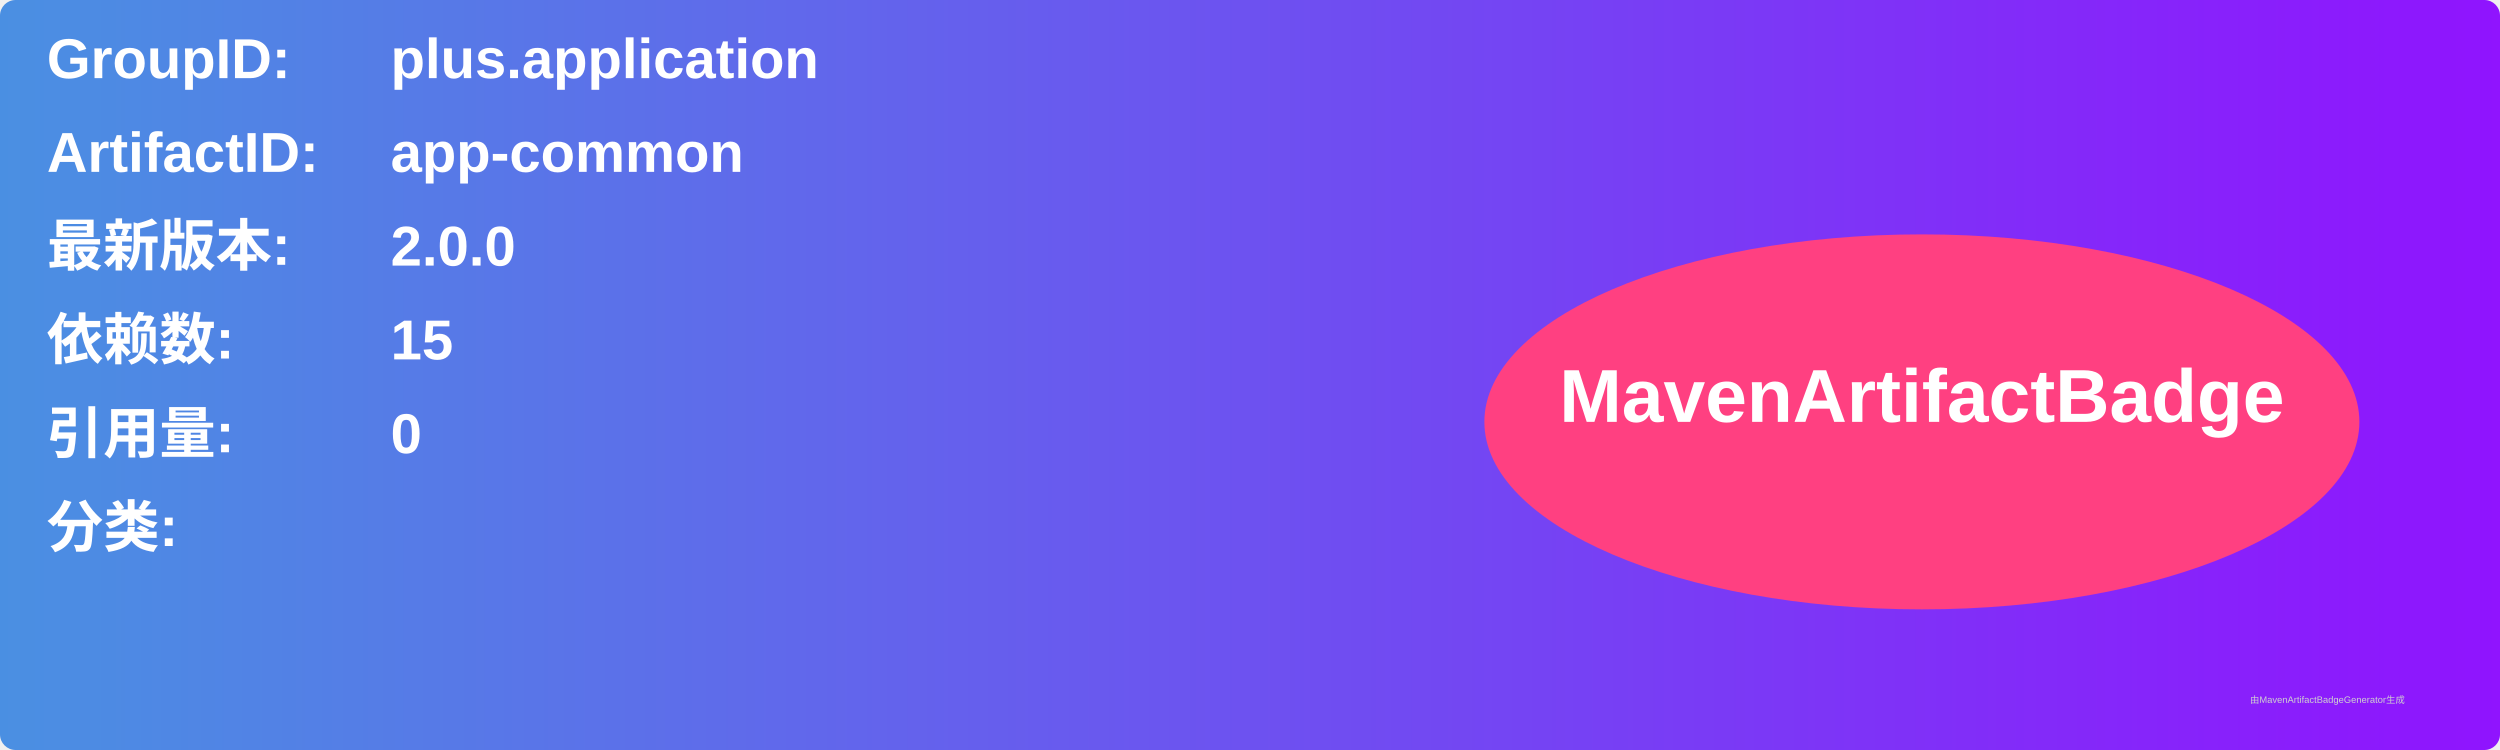
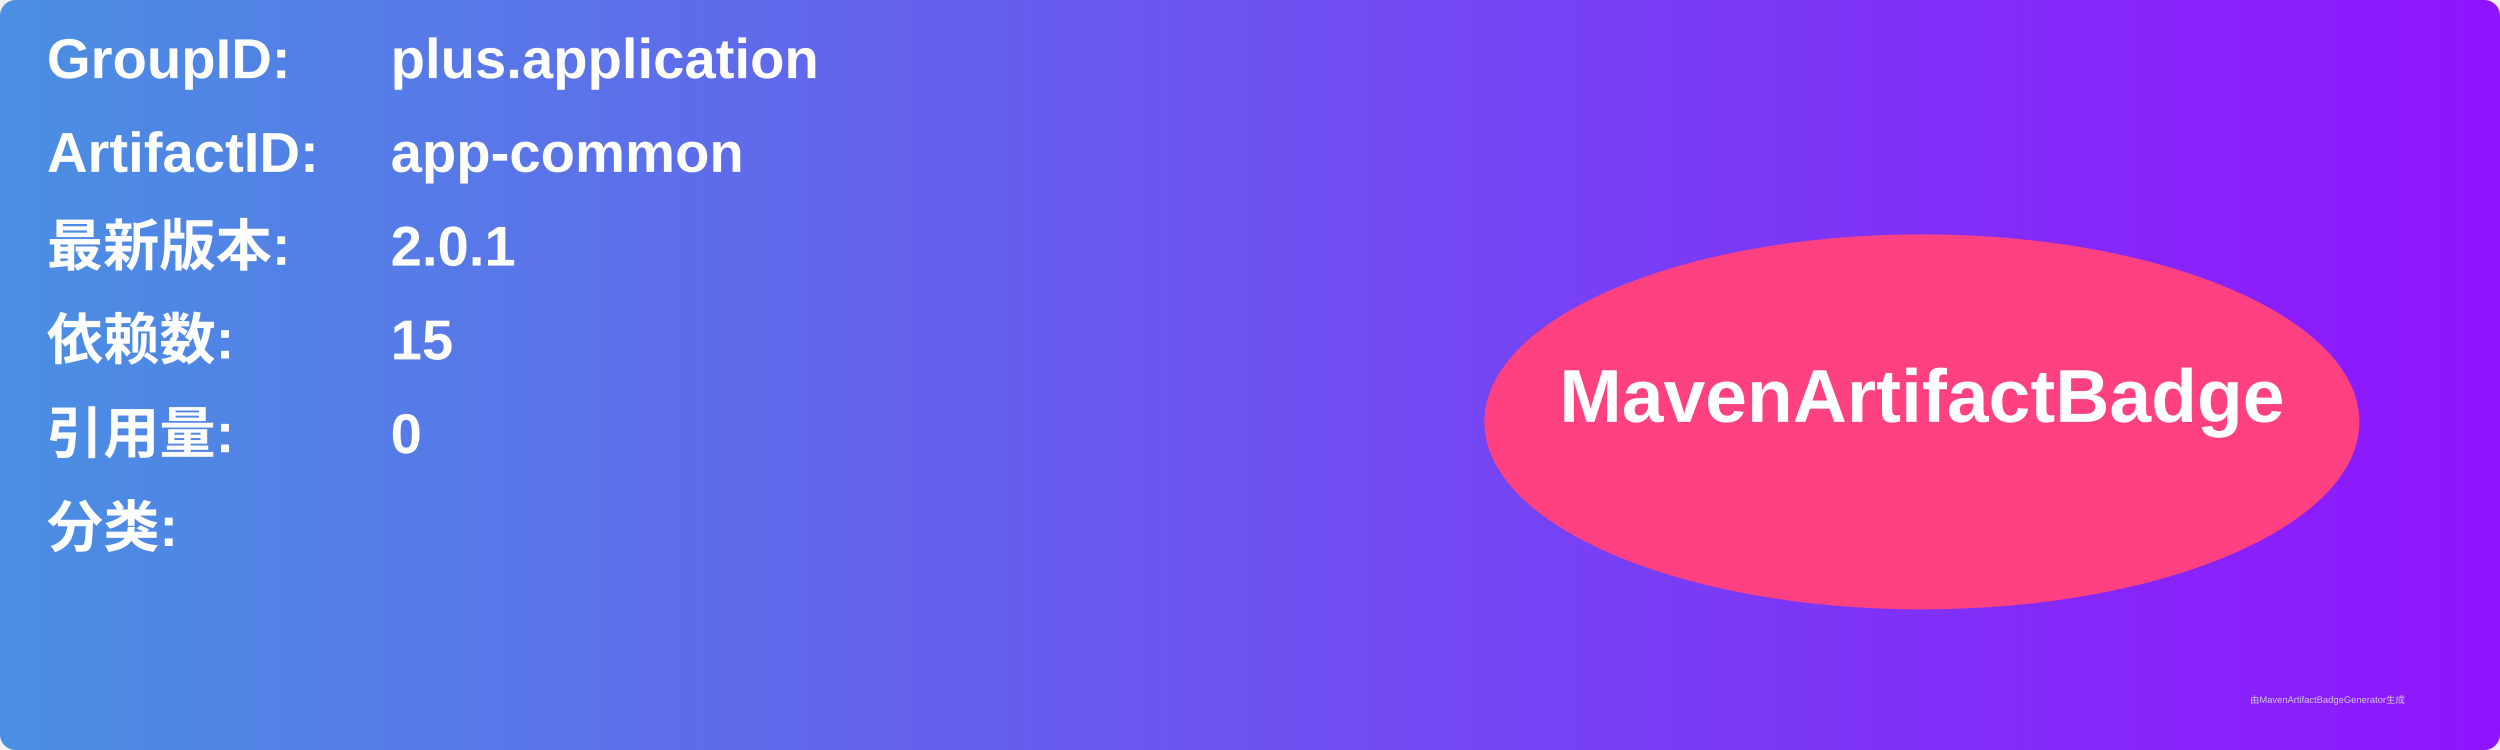
<svg xmlns="http://www.w3.org/2000/svg" width="800" height="240" viewBox="0 0 800 240">
  <linearGradient id="grad" x1="0%" y1="0%" x2="100%" y2="0%">
    <stop offset="0%" stop-color="#4a90e2" />
    <stop offset="100%" stop-color="#9013fe" />
  </linearGradient>
  <rect width="100%" height="100%" rx="5" ry="5" fill="url(#grad)" />
  <g transform="translate(15, 15)">
    <text x="0" y="10" font-family="Arial" font-size="18" fill="white" font-weight="bold" width="260">GroupID:</text>
    <text x="110" y="10" font-family="Arial" font-size="18" fill="white" font-weight="bold" width="460">plus.application</text>
    <text x="0" y="40" font-family="Arial" font-size="18" fill="white" font-weight="bold" width="260">ArtifactID:</text>
    <text x="110" y="40" font-family="Arial" font-size="18" fill="white" font-weight="bold" width="460">app-common</text>
    <text x="0" y="70" font-family="Arial" font-size="18" fill="white" font-weight="bold">最新版本:</text>
    <text x="110" y="70" font-family="Arial" font-size="18" fill="white" font-weight="bold">
-       <tspan font-weight="bold">2.0.0</tspan>
+       <tspan font-weight="bold">2.0.1</tspan>
    </text>
    <text x="0" y="100" font-family="Arial" font-size="18" fill="white" font-weight="bold">依赖数: </text>
    <text x="110" y="100" font-family="Arial" font-size="18" fill="white">
      <tspan font-weight="bold">15</tspan>
    </text>
    <text x="0" y="130" font-family="Arial" font-size="18" fill="white" font-weight="bold">引用量: </text>
    <text x="110" y="130" font-family="Arial" font-size="18" fill="white">
      <tspan font-weight="bold">0</tspan>
    </text>
    <text x="0" y="160" font-family="Arial" font-size="18" fill="white" font-weight="bold">分类:</text>
    <text x="10" y="190" font-family="Arial" font-size="10" fill="white">
      <tspan font-weight="bold" />
    </text>
    <ellipse cx="600" cy="120" rx="140" ry="60" fill="#ff4081" />
    <text x="600" y="120" text-anchor="middle" font-family="Arial" font-size="24" fill="white" font-weight="bold">MavenArtifactBadge</text>
  </g>
  <text x="720" y="225" font-family="Arial" font-size="3" fill="#d0d0d0">由MavenArtifactBadgeGenerator生成</text>
</svg>
